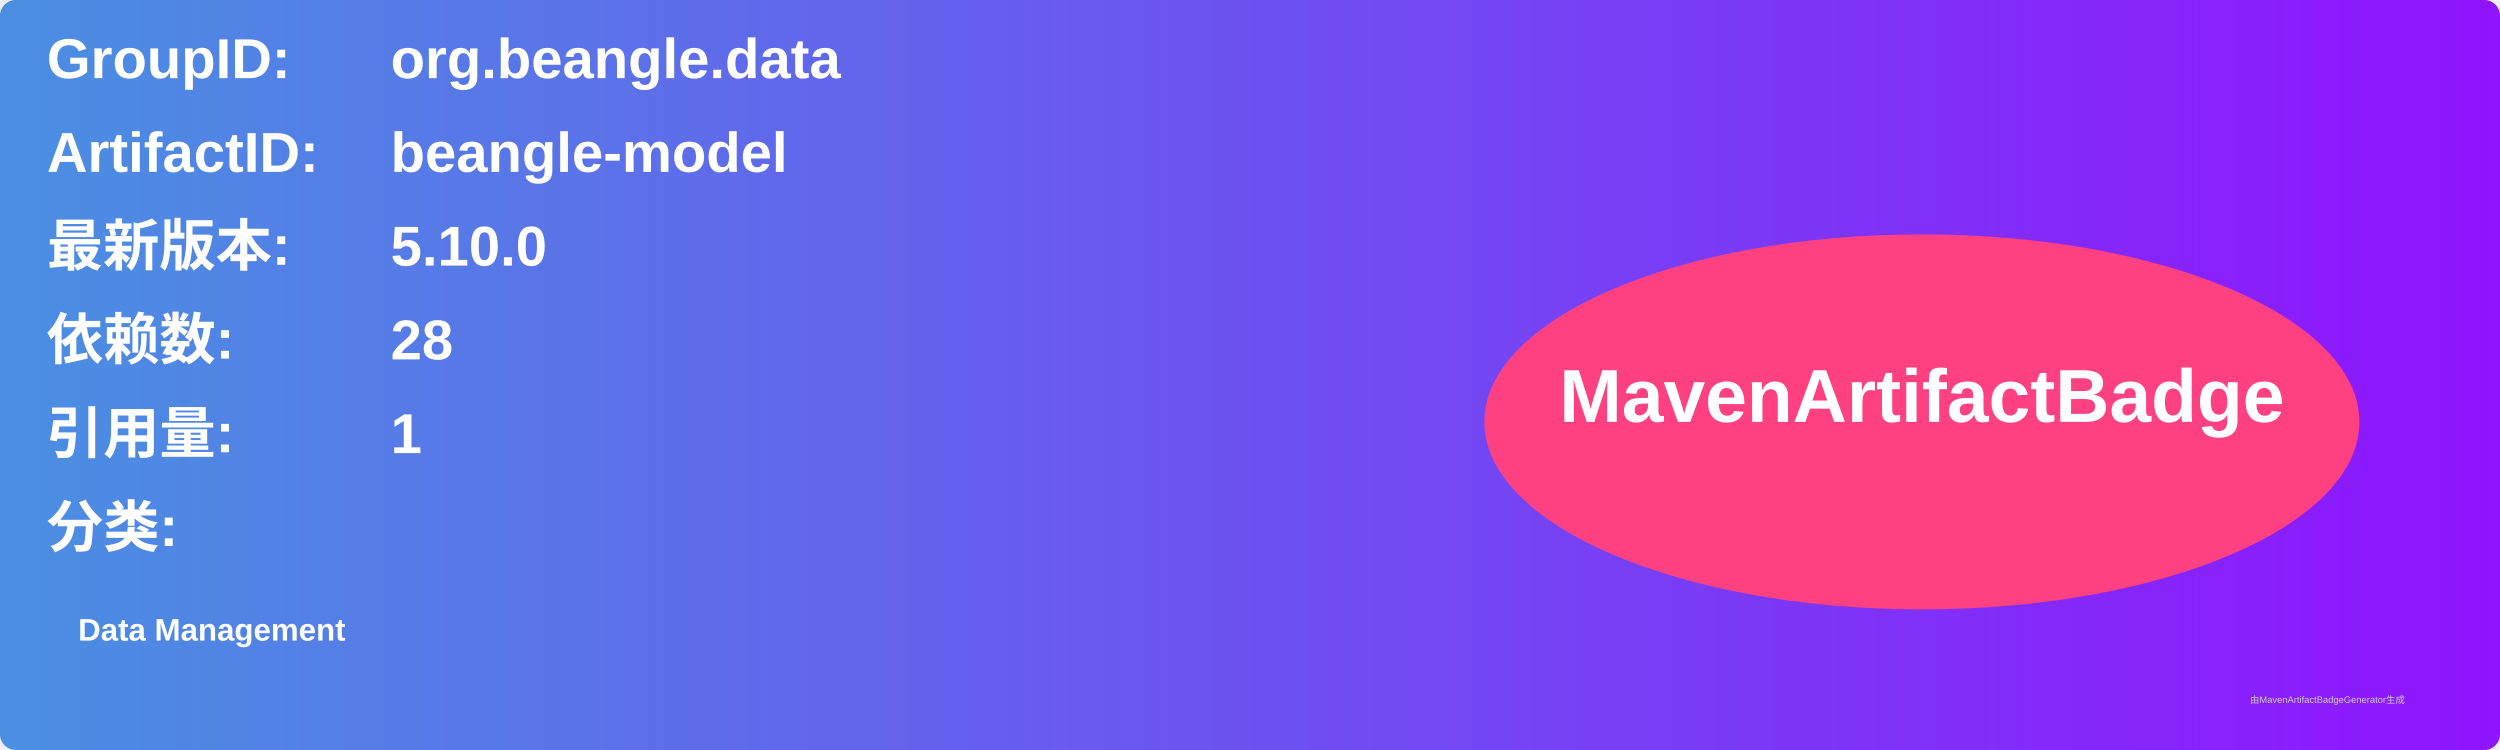
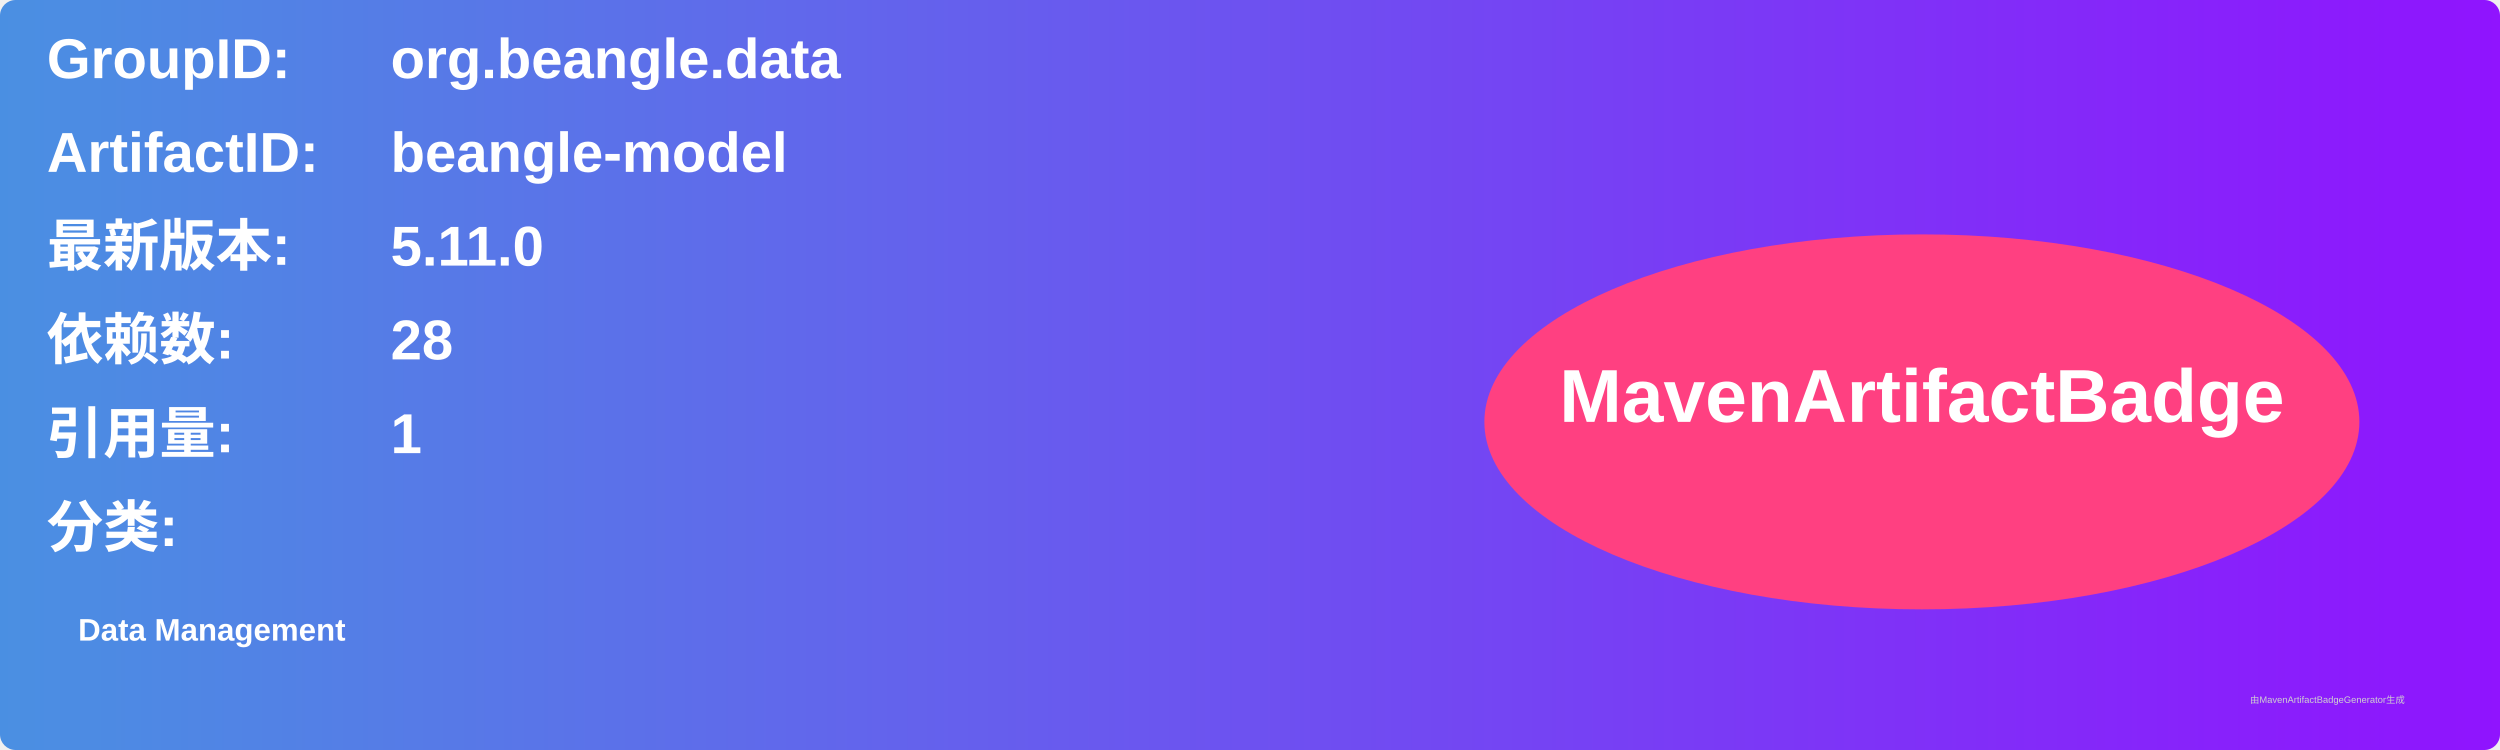
<svg xmlns="http://www.w3.org/2000/svg" width="800" height="240" viewBox="0 0 800 240">
  <linearGradient id="grad" x1="0%" y1="0%" x2="100%" y2="0%">
    <stop offset="0%" stop-color="#4a90e2" />
    <stop offset="100%" stop-color="#9013fe" />
  </linearGradient>
  <rect width="100%" height="100%" rx="5" ry="5" fill="url(#grad)" />
  <g transform="translate(15, 15)">
    <text x="0" y="10" font-family="Arial" font-size="18" fill="white" font-weight="bold" width="260">GroupID:</text>
    <text x="110" y="10" font-family="Arial" font-size="18" fill="white" font-weight="bold" width="460">org.beangle.data</text>
    <text x="0" y="40" font-family="Arial" font-size="18" fill="white" font-weight="bold" width="260">ArtifactID:</text>
    <text x="110" y="40" font-family="Arial" font-size="18" fill="white" font-weight="bold" width="460">beangle-model</text>
    <text x="0" y="70" font-family="Arial" font-size="18" fill="white" font-weight="bold">最新版本:</text>
    <text x="110" y="70" font-family="Arial" font-size="18" fill="white" font-weight="bold">
-       <tspan font-weight="bold">5.10.0</tspan>
+       <tspan font-weight="bold">5.11.0</tspan>
    </text>
    <text x="0" y="100" font-family="Arial" font-size="18" fill="white" font-weight="bold">依赖数: </text>
    <text x="110" y="100" font-family="Arial" font-size="18" fill="white">
      <tspan font-weight="bold">28</tspan>
    </text>
    <text x="0" y="130" font-family="Arial" font-size="18" fill="white" font-weight="bold">引用量: </text>
    <text x="110" y="130" font-family="Arial" font-size="18" fill="white">
      <tspan font-weight="bold">1</tspan>
    </text>
    <text x="0" y="160" font-family="Arial" font-size="18" fill="white" font-weight="bold">分类:</text>
    <text x="10" y="190" font-family="Arial" font-size="10" fill="white">
      <tspan font-weight="bold">Data Management</tspan>
    </text>
    <ellipse cx="600" cy="120" rx="140" ry="60" fill="#ff4081" />
    <text x="600" y="120" text-anchor="middle" font-family="Arial" font-size="24" fill="white" font-weight="bold">MavenArtifactBadge</text>
  </g>
  <text x="720" y="225" font-family="Arial" font-size="3" fill="#d0d0d0">由MavenArtifactBadgeGenerator生成</text>
</svg>
